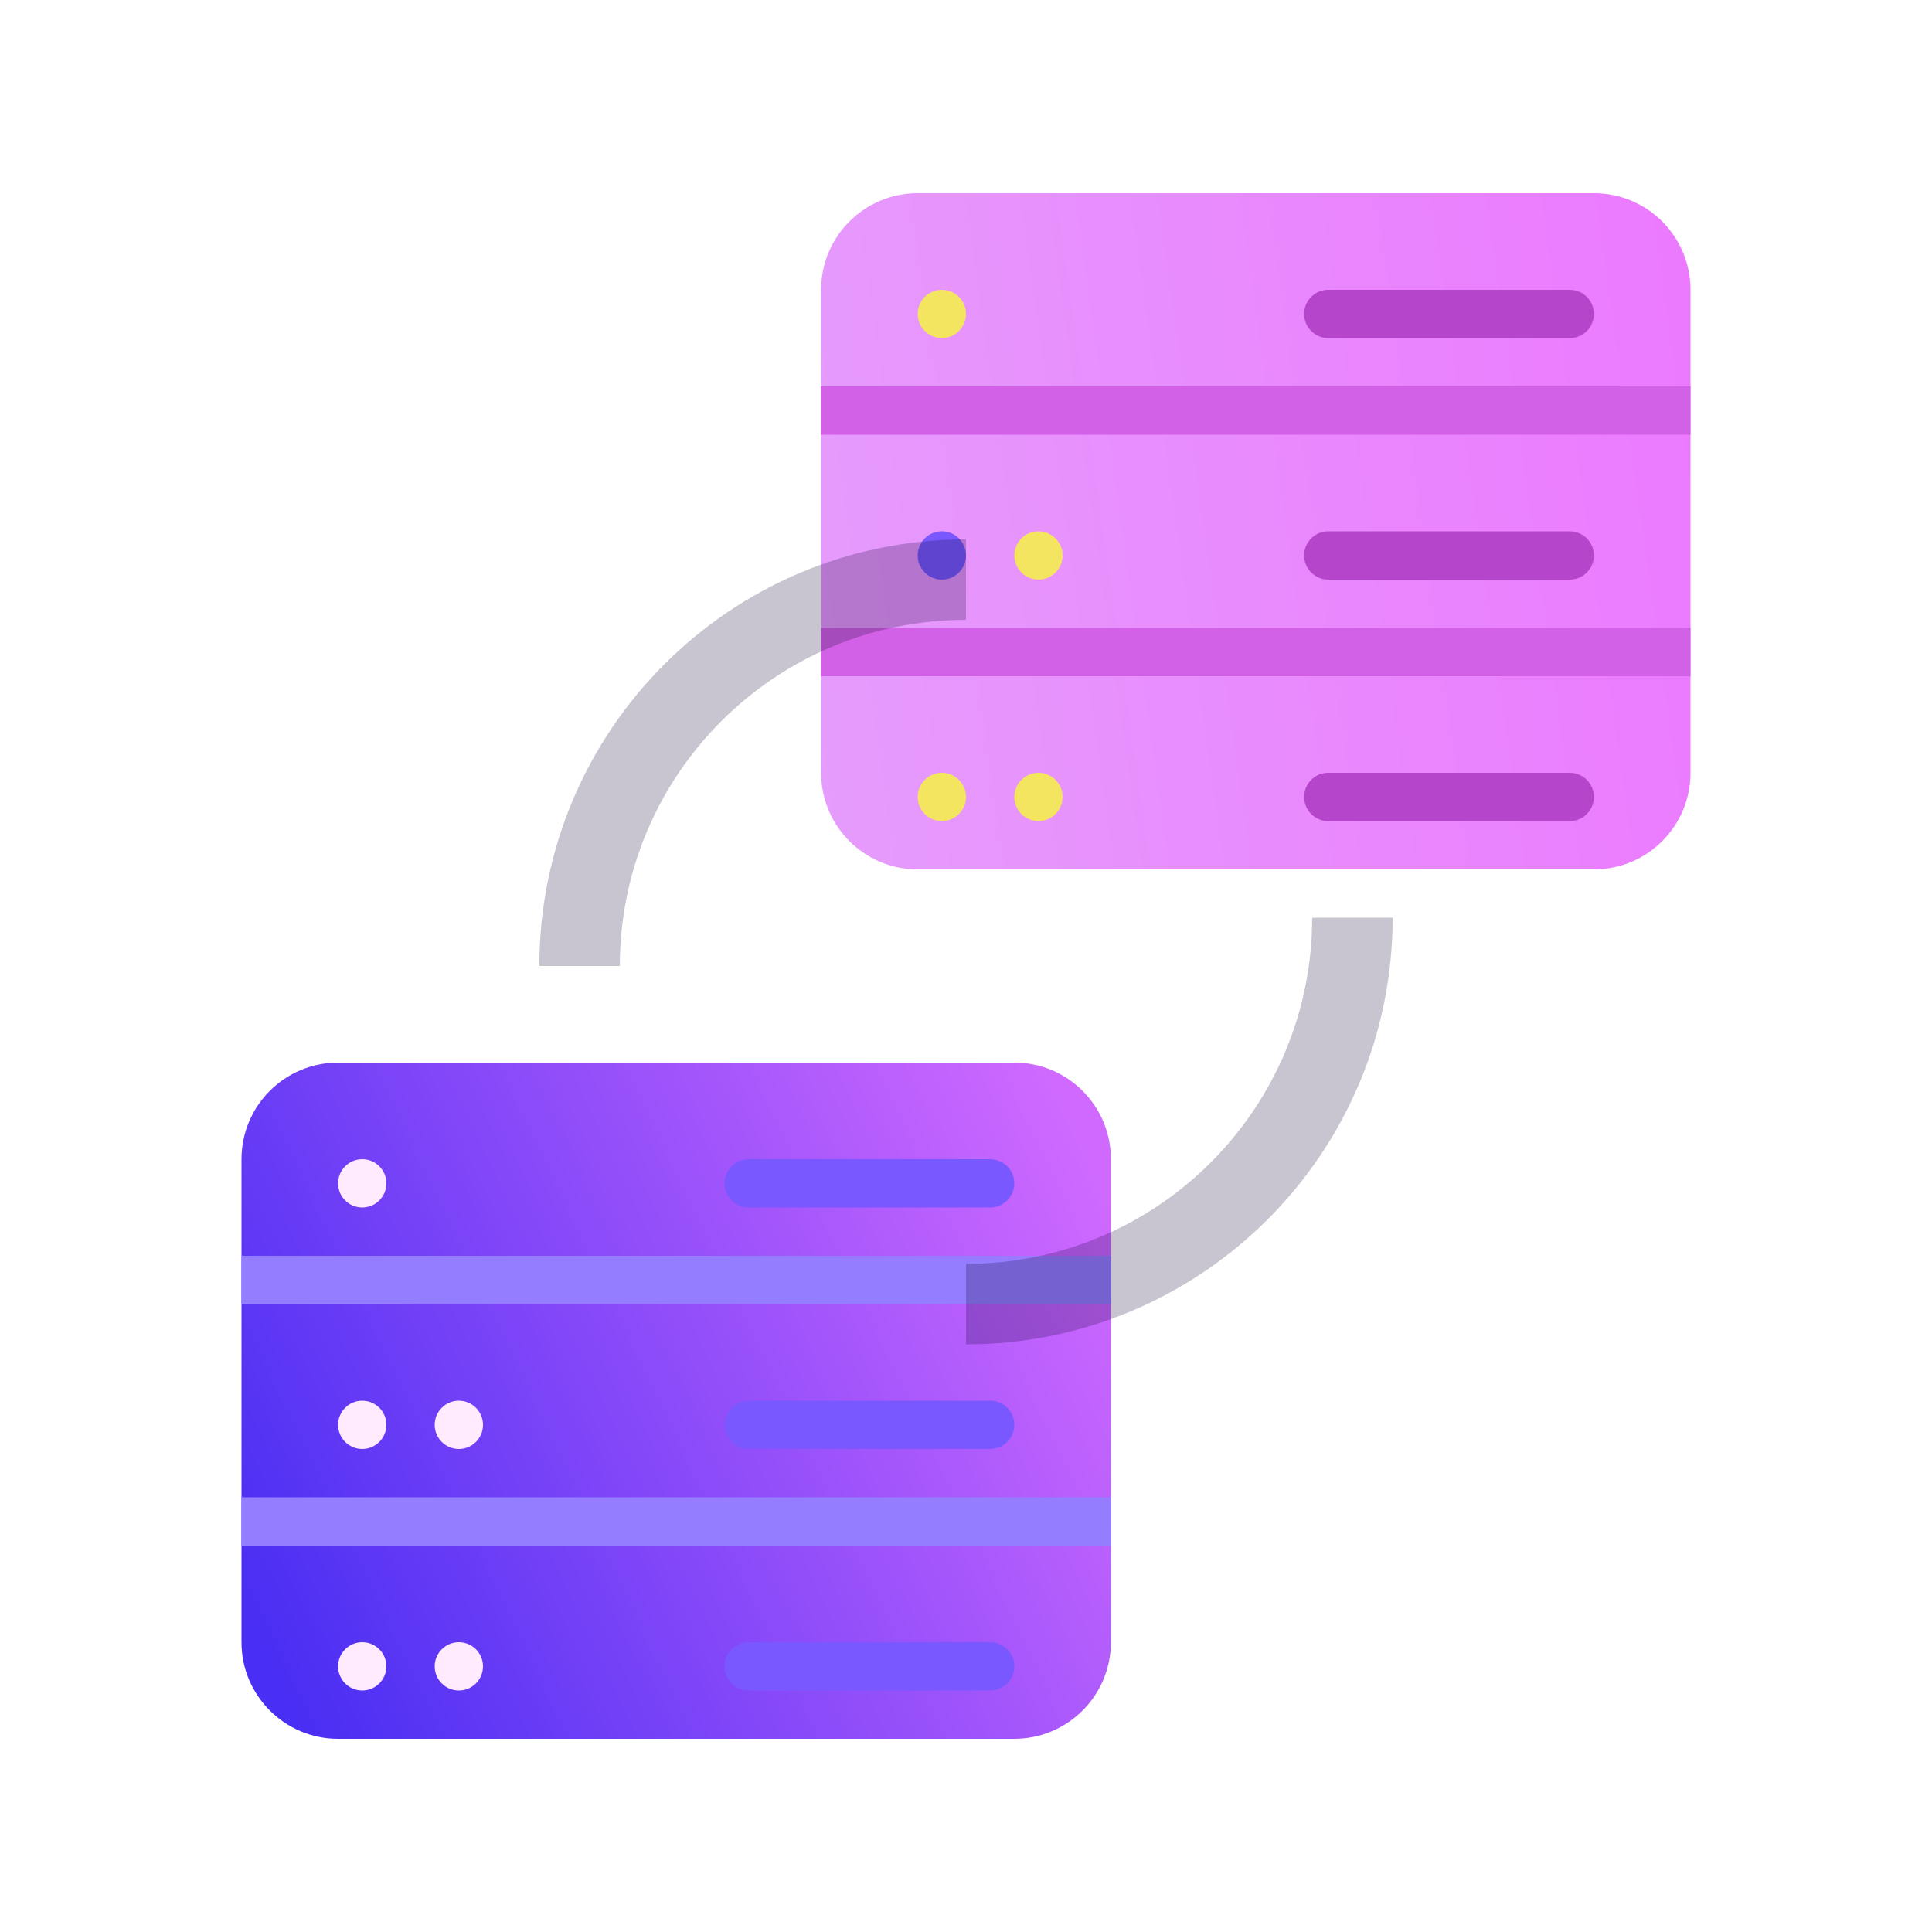
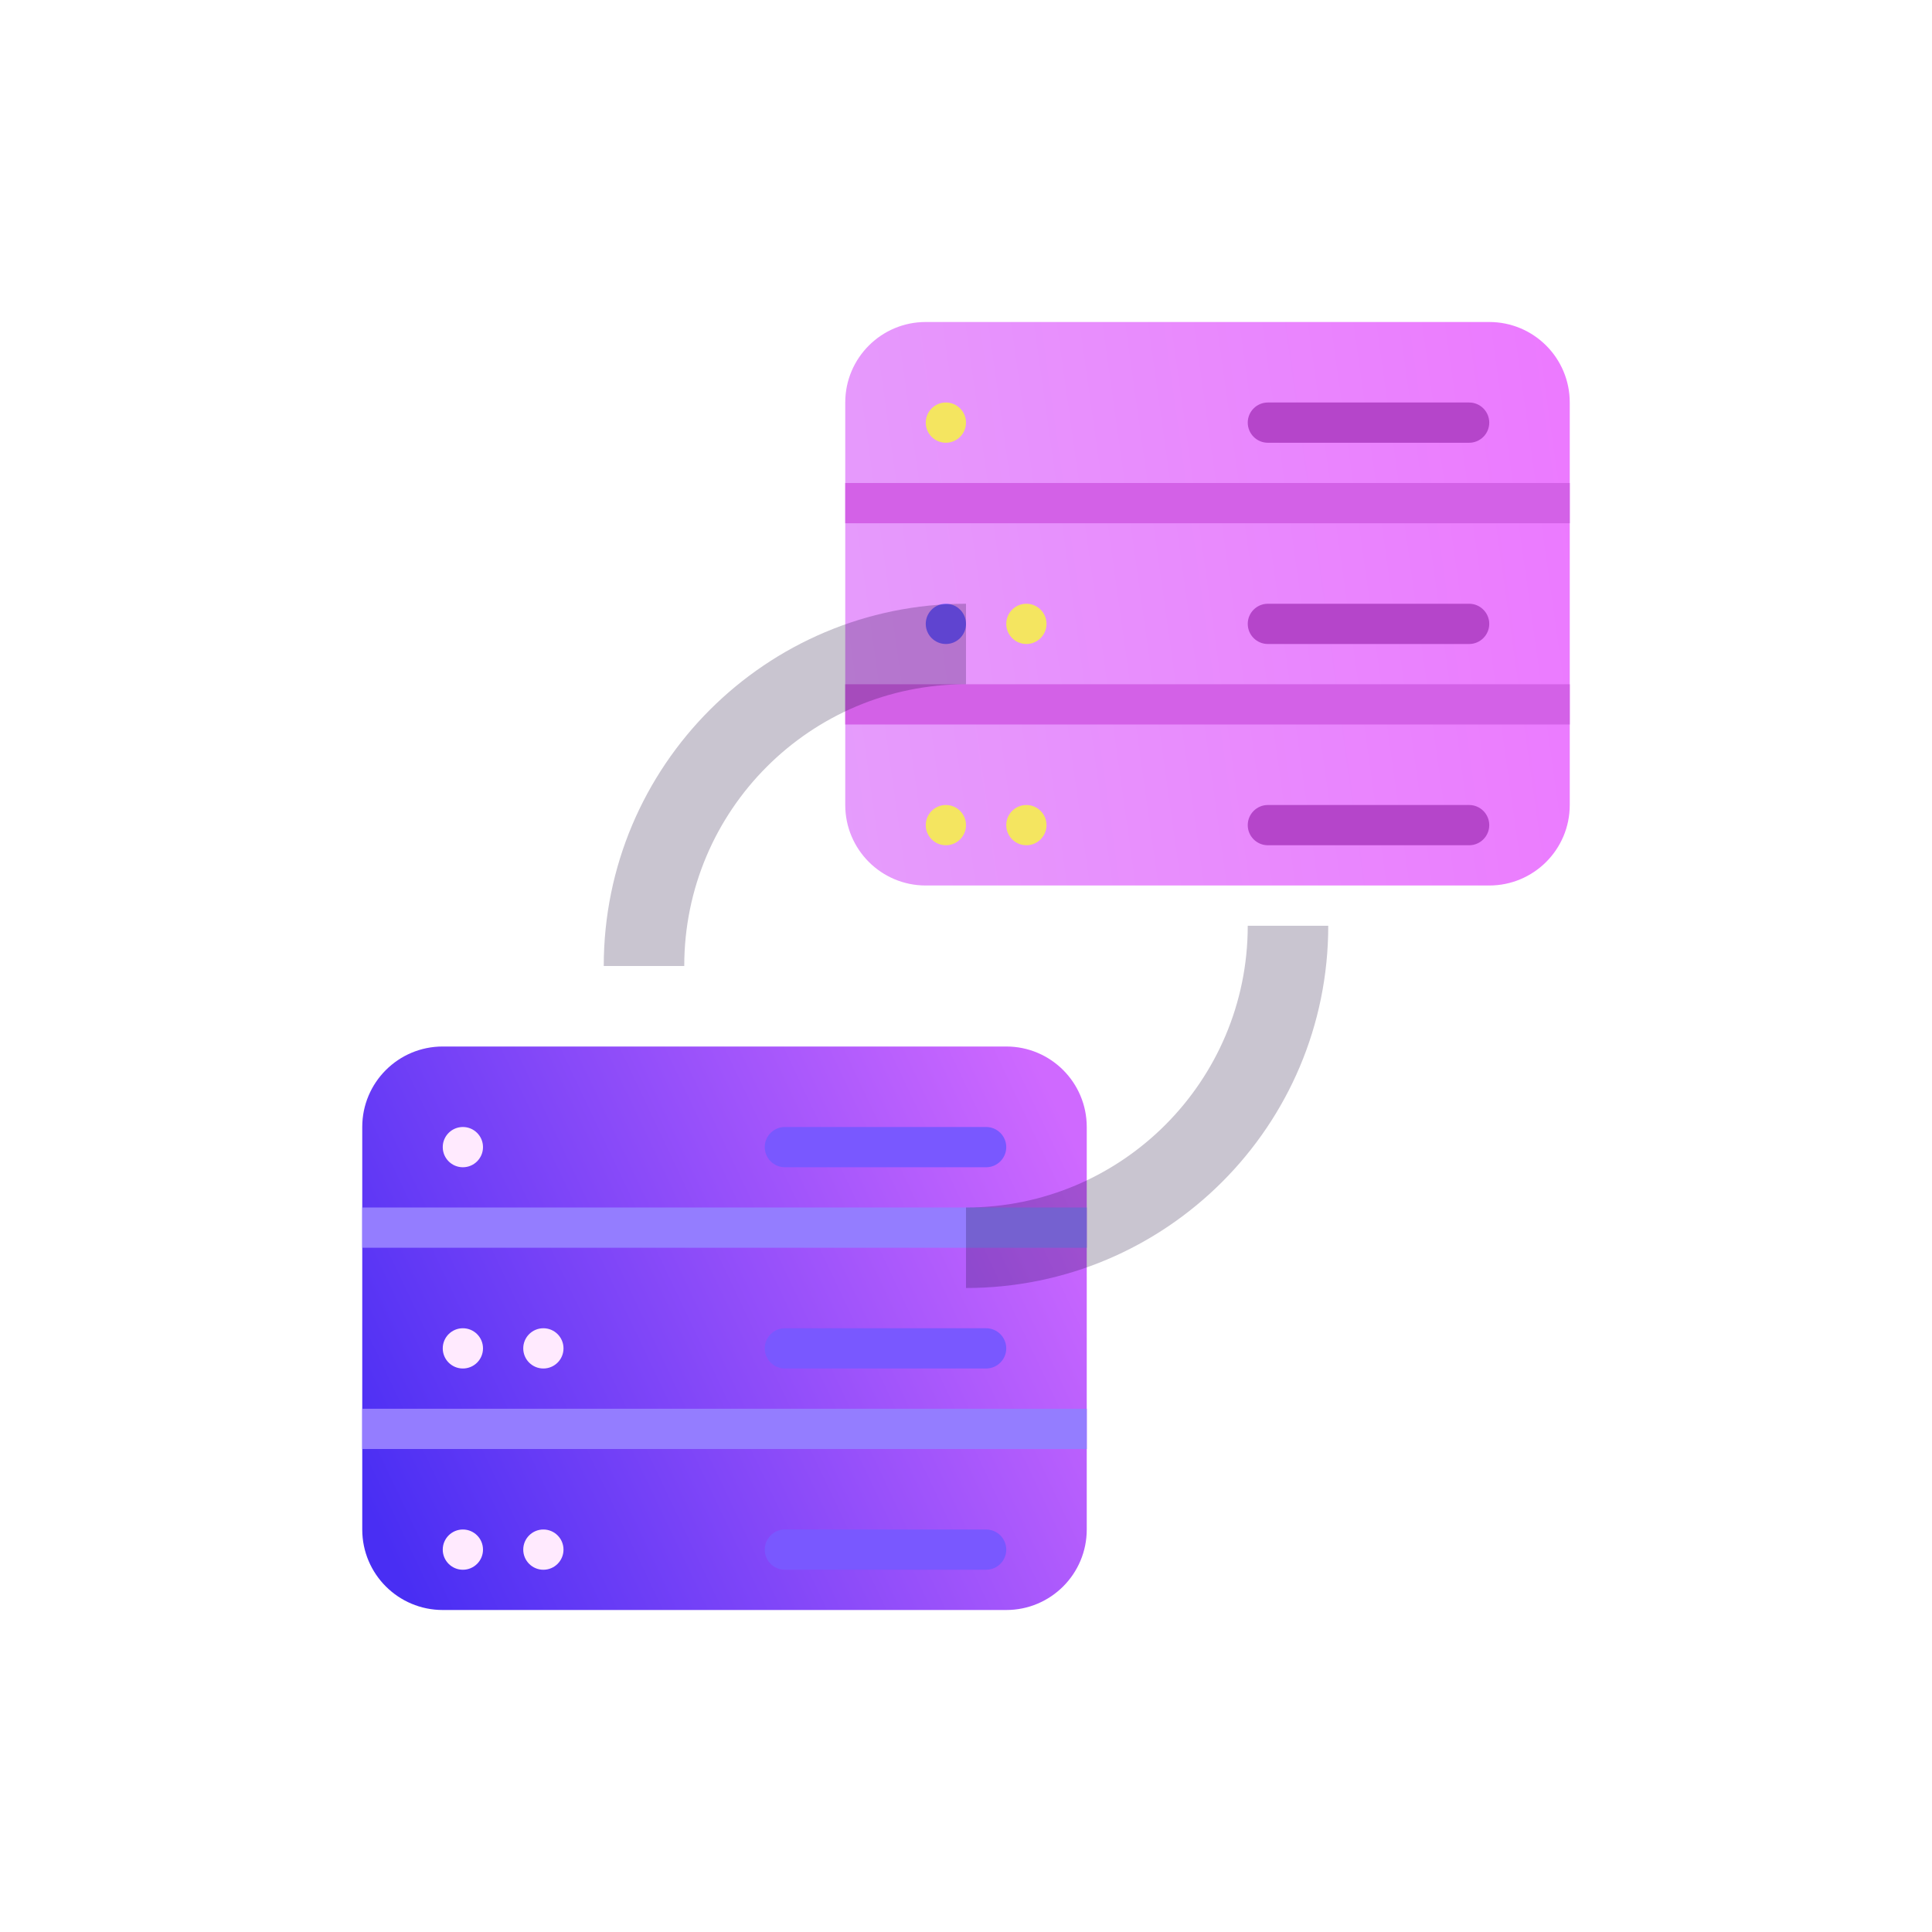
<svg xmlns="http://www.w3.org/2000/svg" width="48" height="48" viewBox="0 0 48 48" fill="none">
-   <path d="M20.4 7.2C20.4 5.875 21.475 4.8 22.8 4.8H39.6C40.926 4.8 42 5.875 42 7.2V19.2C42 20.526 40.926 21.6 39.6 21.6H22.8C21.475 21.6 20.4 20.526 20.4 19.2V7.2Z" fill="url(#paint0_linear_134_42614)" />
-   <rect x="20.4" y="9.6" width="21.6" height="1.2" fill="#D361E7" />
-   <path d="M32.4 7.8C32.4 7.469 32.669 7.2 33 7.2H39C39.332 7.2 39.6 7.469 39.6 7.8C39.6 8.131 39.332 8.4 39 8.4H33C32.669 8.4 32.4 8.131 32.4 7.8Z" fill="#B545CA" />
-   <rect x="22.8" y="7.2" width="1.2" height="1.2" rx="0.6" fill="#F4E560" />
-   <path d="M32.4 13.8C32.4 13.469 32.669 13.2 33 13.2H39C39.332 13.2 39.6 13.469 39.6 13.8C39.6 14.131 39.332 14.4 39 14.4H33C32.669 14.4 32.4 14.131 32.4 13.8Z" fill="#B545CA" />
-   <rect x="22.8" y="13.2" width="1.2" height="1.2" rx="0.6" fill="#7958FF" />
-   <rect x="25.2" y="13.2" width="1.2" height="1.2" rx="0.6" fill="#F4E560" />
-   <path d="M32.4 19.8C32.4 19.469 32.669 19.2 33 19.2H39C39.332 19.2 39.6 19.469 39.6 19.8C39.6 20.131 39.332 20.4 39 20.4H33C32.669 20.4 32.4 20.131 32.4 19.8Z" fill="#B545CA" />
-   <rect x="22.8" y="19.2" width="1.2" height="1.2" rx="0.6" fill="#F4E560" />
-   <rect x="25.2" y="19.2" width="1.2" height="1.2" rx="0.6" fill="#F4E560" />
-   <rect x="20.4" y="15.6" width="21.6" height="1.2" fill="#D361E7" />
-   <path d="M6 28.8C6 27.474 7.075 26.4 8.4 26.4H25.2C26.526 26.4 27.6 27.474 27.6 28.8V40.8C27.6 42.125 26.526 43.2 25.2 43.2H8.4C7.075 43.2 6 42.125 6 40.8V28.8Z" fill="url(#paint1_linear_134_42614)" />
-   <rect x="6" y="31.2" width="21.6" height="1.2" fill="#947DFF" />
-   <path d="M18 29.4C18 29.068 18.269 28.8 18.6 28.8H24.6C24.931 28.8 25.2 29.068 25.2 29.4C25.2 29.731 24.931 30 24.6 30H18.6C18.269 30 18 29.731 18 29.4Z" fill="#7958FF" />
-   <rect x="8.4" y="28.8" width="1.2" height="1.2" rx="0.6" fill="#FFEAFE" />
-   <path d="M18 35.4C18 35.068 18.269 34.8 18.6 34.8H24.6C24.931 34.8 25.2 35.068 25.2 35.4C25.2 35.731 24.931 36 24.6 36H18.6C18.269 36 18 35.731 18 35.4Z" fill="#7958FF" />
-   <rect x="8.4" y="34.8" width="1.2" height="1.2" rx="0.6" fill="#FFEAFE" />
-   <rect x="10.8" y="34.8" width="1.2" height="1.2" rx="0.6" fill="#FFEAFE" />
-   <path d="M18 41.4C18 41.068 18.269 40.8 18.6 40.8H24.6C24.931 40.8 25.2 41.068 25.2 41.4C25.2 41.731 24.931 42 24.6 42H18.6C18.269 42 18 41.731 18 41.4Z" fill="#7958FF" />
-   <rect x="8.4" y="40.8" width="1.2" height="1.2" rx="0.6" fill="#FFEAFE" />
-   <rect x="10.8" y="40.8" width="1.2" height="1.2" rx="0.6" fill="#FFEAFE" />
-   <rect x="6" y="37.2" width="21.6" height="1.2" fill="#947DFF" />
+   <path d="M21 10C21 8.895 21.895 8 23 8H37C38.105 8 39 8.895 39 10V20C39 21.105 38.105 22 37 22H23C21.895 22 21 21.105 21 20V10Z" fill="url(#paint0_linear_99_1045)" />
+   <rect x="21" y="12" width="18" height="1" fill="#D361E7" />
+   <path d="M31 10.5C31 10.224 31.224 10 31.5 10H36.5C36.776 10 37 10.224 37 10.5C37 10.776 36.776 11 36.5 11H31.5C31.224 11 31 10.776 31 10.5Z" fill="#B545CA" />
+   <rect x="23" y="10" width="1" height="1" rx="0.5" fill="#F4E560" />
+   <path d="M31 15.5C31 15.224 31.224 15 31.5 15H36.5C36.776 15 37 15.224 37 15.5C37 15.776 36.776 16 36.5 16H31.5C31.224 16 31 15.776 31 15.5Z" fill="#B545CA" />
+   <rect x="23" y="15" width="1" height="1" rx="0.5" fill="#7958FF" />
+   <rect x="25" y="15" width="1" height="1" rx="0.5" fill="#F4E560" />
+   <path d="M31 20.5C31 20.224 31.224 20 31.5 20H36.5C36.776 20 37 20.224 37 20.5C37 20.776 36.776 21 36.5 21H31.5C31.224 21 31 20.776 31 20.5Z" fill="#B545CA" />
+   <rect x="23" y="20" width="1" height="1" rx="0.5" fill="#F4E560" />
+   <rect x="25" y="20" width="1" height="1" rx="0.5" fill="#F4E560" />
+   <rect x="21" y="17" width="18" height="1" fill="#D361E7" />
+   <path d="M9 28C9 26.895 9.895 26 11 26H25C26.105 26 27 26.895 27 28V38C27 39.105 26.105 40 25 40H11C9.895 40 9 39.105 9 38V28Z" fill="url(#paint1_linear_99_1045)" />
+   <rect x="9" y="30" width="18" height="1" fill="#947DFF" />
+   <path d="M19 28.5C19 28.224 19.224 28 19.5 28H24.5C24.776 28 25 28.224 25 28.5C25 28.776 24.776 29 24.5 29H19.5C19.224 29 19 28.776 19 28.5Z" fill="#7958FF" />
+   <rect x="11" y="28" width="1" height="1" rx="0.5" fill="#FFEAFE" />
+   <path d="M19 33.5C19 33.224 19.224 33 19.5 33H24.5C24.776 33 25 33.224 25 33.5C25 33.776 24.776 34 24.5 34H19.5C19.224 34 19 33.776 19 33.5Z" fill="#7958FF" />
+   <rect x="11" y="33" width="1" height="1" rx="0.5" fill="#FFEAFE" />
+   <rect x="13" y="33" width="1" height="1" rx="0.5" fill="#FFEAFE" />
+   <path d="M19 38.5C19 38.224 19.224 38 19.5 38H24.5C24.776 38 25 38.224 25 38.5C25 38.776 24.776 39 24.5 39H19.5C19.224 39 19 38.776 19 38.5Z" fill="#7958FF" />
+   <rect x="11" y="38" width="1" height="1" rx="0.5" fill="#FFEAFE" />
+   <rect x="13" y="38" width="1" height="1" rx="0.5" fill="#FFEAFE" />
+   <rect x="9" y="35" width="18" height="1" fill="#947DFF" />
  <g style="mix-blend-mode:multiply">
-     <path d="M24 32.4C29.302 32.4 33.6 28.102 33.6 22.8M14.4 24C14.4 18.698 18.698 14.4 24 14.4" stroke="#C9C5D0" stroke-width="2" />
+     <path d="M24 32C28.971 32 33 27.971 33 23H31C31 26.866 27.866 30 24 30V32ZM17 24C17 20.134 20.134 17 24 17V15C19.029 15 15 19.029 15 24H17Z" fill="#C9C5D0" />
  </g>
  <defs>
-     <linearGradient id="paint0_linear_134_42614" x1="15" y1="16" x2="43.697" y2="11.975" gradientUnits="userSpaceOnUse">
+     <linearGradient id="paint0_linear_99_1045" x1="16.5" y1="17.333" x2="40.414" y2="13.979" gradientUnits="userSpaceOnUse">
      <stop stop-color="#E4A3FB" />
      <stop offset="1" stop-color="#EC78FF" />
    </linearGradient>
-     <linearGradient id="paint1_linear_134_42614" x1="4.226" y1="36.025" x2="25.635" y2="25.861" gradientUnits="userSpaceOnUse">
+     <linearGradient id="paint1_linear_99_1045" x1="7.521" y1="34.021" x2="25.363" y2="25.551" gradientUnits="userSpaceOnUse">
      <stop stop-color="#492EF3" />
      <stop offset="1" stop-color="#CF69FF" />
    </linearGradient>
  </defs>
</svg>
